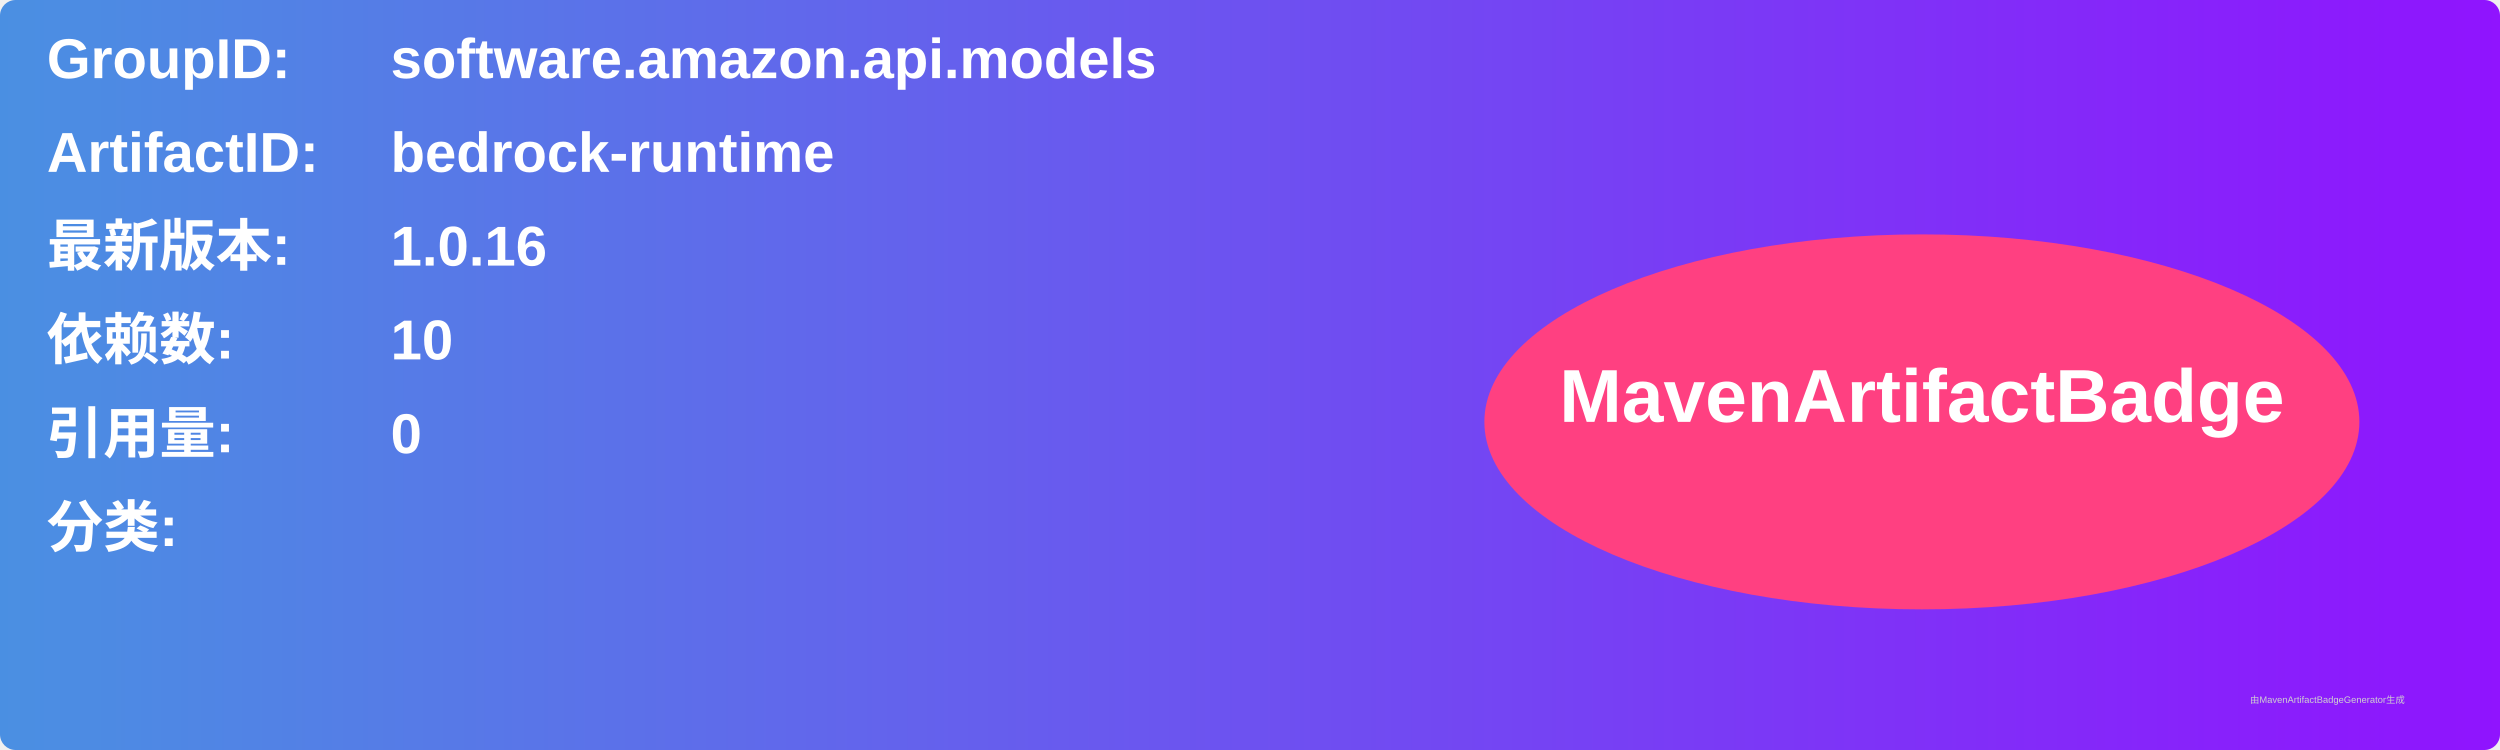
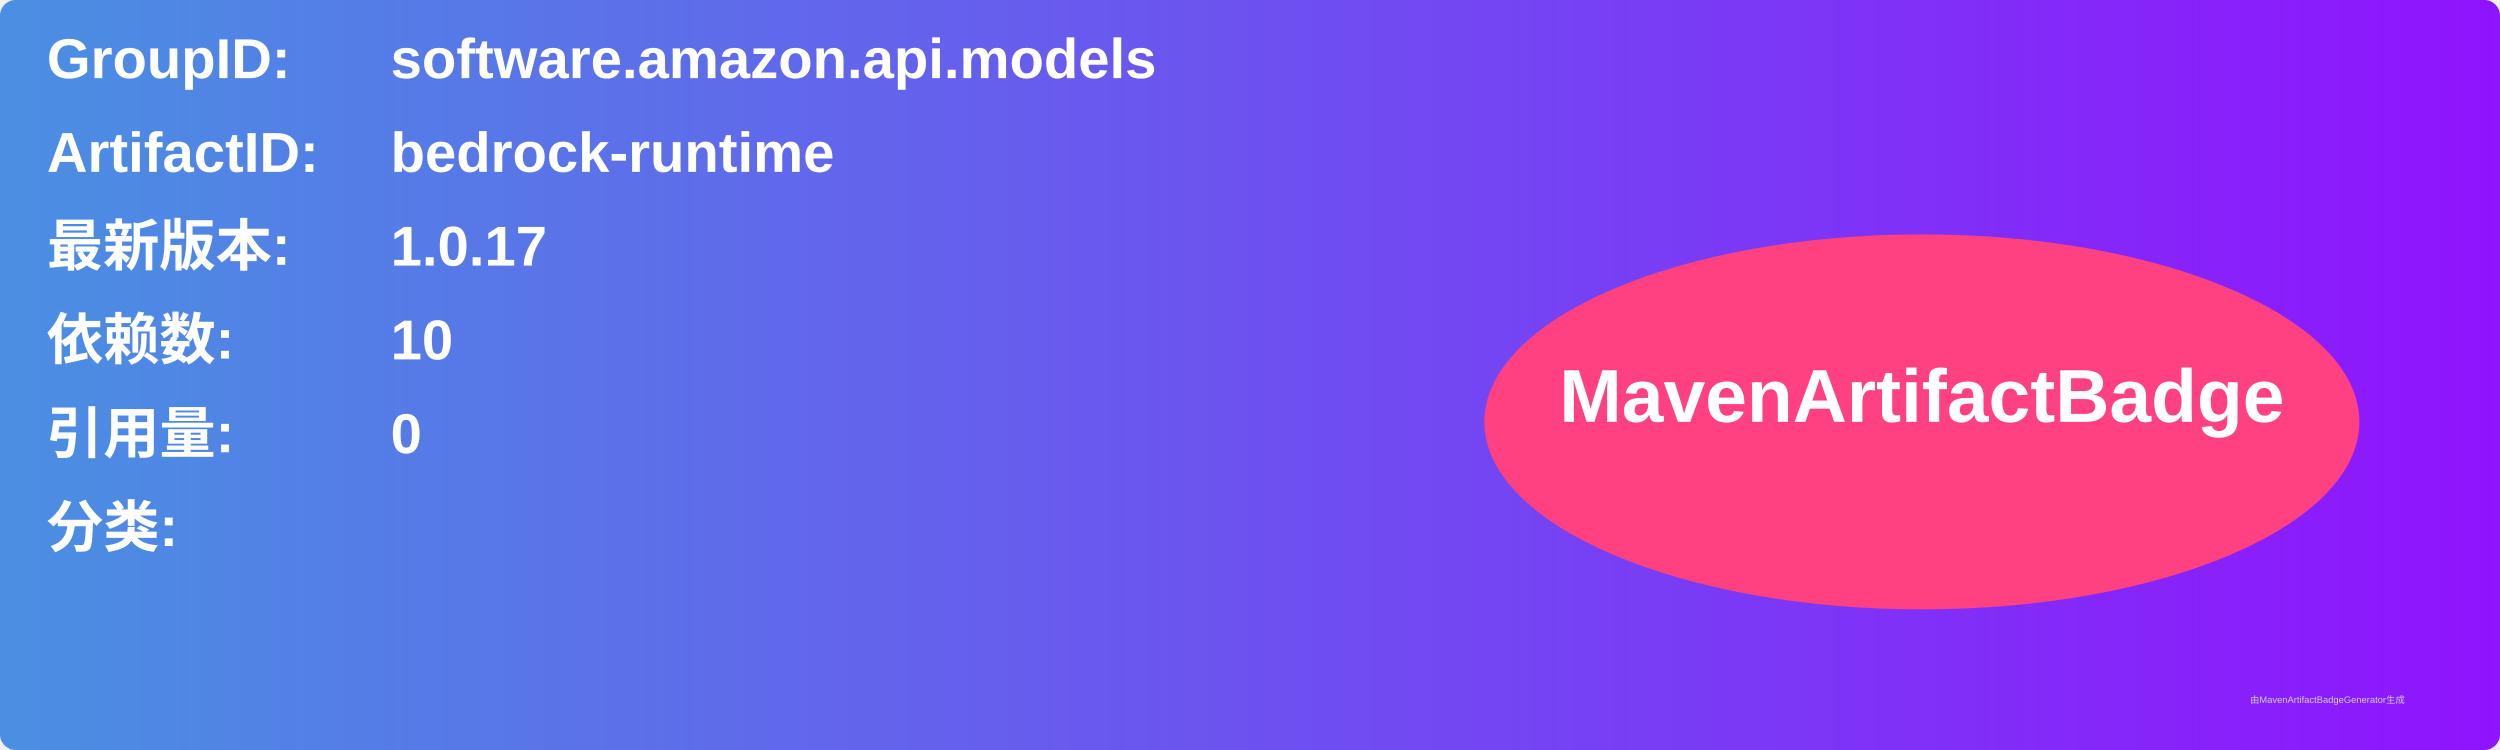
<svg xmlns="http://www.w3.org/2000/svg" width="800" height="240" viewBox="0 0 800 240">
  <linearGradient id="grad" x1="0%" y1="0%" x2="100%" y2="0%">
    <stop offset="0%" stop-color="#4a90e2" />
    <stop offset="100%" stop-color="#9013fe" />
  </linearGradient>
  <rect width="100%" height="100%" rx="5" ry="5" fill="url(#grad)" />
  <g transform="translate(15, 15)">
    <text x="0" y="10" font-family="Arial" font-size="18" fill="white" font-weight="bold" width="260">GroupID:</text>
    <text x="110" y="10" font-family="Arial" font-size="18" fill="white" font-weight="bold" width="460">software.amazon.api.models</text>
    <text x="0" y="40" font-family="Arial" font-size="18" fill="white" font-weight="bold" width="260">ArtifactID:</text>
    <text x="110" y="40" font-family="Arial" font-size="18" fill="white" font-weight="bold" width="460">bedrock-runtime</text>
    <text x="0" y="70" font-family="Arial" font-size="18" fill="white" font-weight="bold">最新版本:</text>
    <text x="110" y="70" font-family="Arial" font-size="18" fill="white" font-weight="bold">
-       <tspan font-weight="bold">1.0.16</tspan>
+       <tspan font-weight="bold">1.0.17</tspan>
    </text>
    <text x="0" y="100" font-family="Arial" font-size="18" fill="white" font-weight="bold">依赖数: </text>
    <text x="110" y="100" font-family="Arial" font-size="18" fill="white">
      <tspan font-weight="bold">10</tspan>
    </text>
    <text x="0" y="130" font-family="Arial" font-size="18" fill="white" font-weight="bold">引用量: </text>
    <text x="110" y="130" font-family="Arial" font-size="18" fill="white">
      <tspan font-weight="bold">0</tspan>
    </text>
    <text x="0" y="160" font-family="Arial" font-size="18" fill="white" font-weight="bold">分类:</text>
    <text x="10" y="190" font-family="Arial" font-size="10" fill="white">
      <tspan font-weight="bold" />
    </text>
    <ellipse cx="600" cy="120" rx="140" ry="60" fill="#ff4081" />
    <text x="600" y="120" text-anchor="middle" font-family="Arial" font-size="24" fill="white" font-weight="bold">MavenArtifactBadge</text>
  </g>
  <text x="720" y="225" font-family="Arial" font-size="3" fill="#d0d0d0">由MavenArtifactBadgeGenerator生成</text>
</svg>
